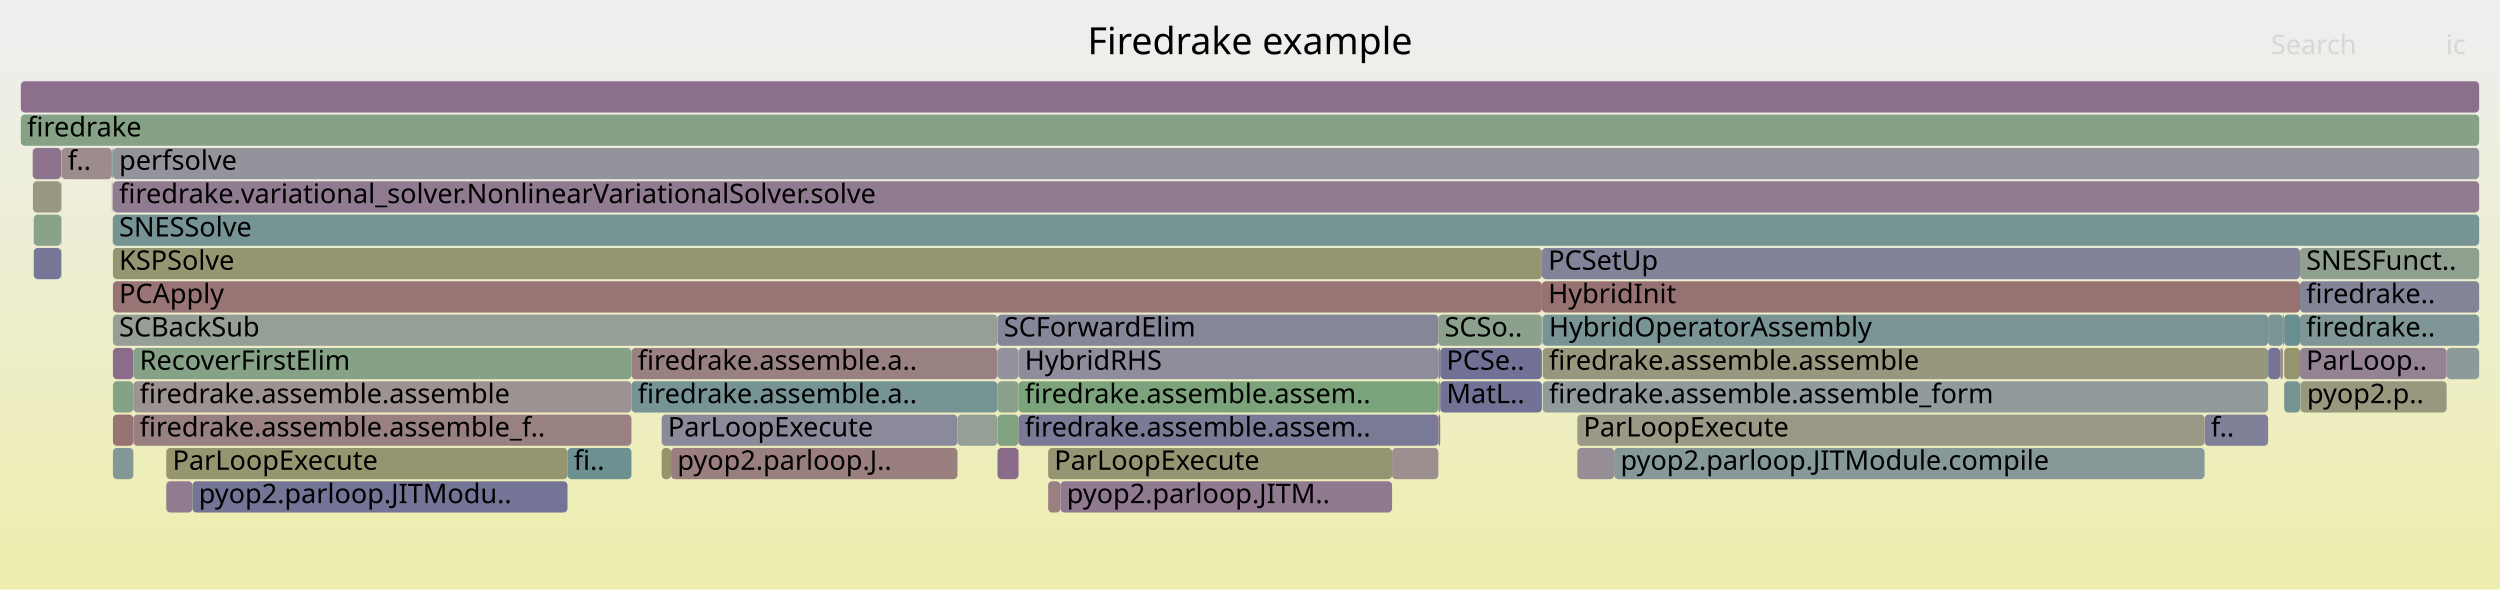
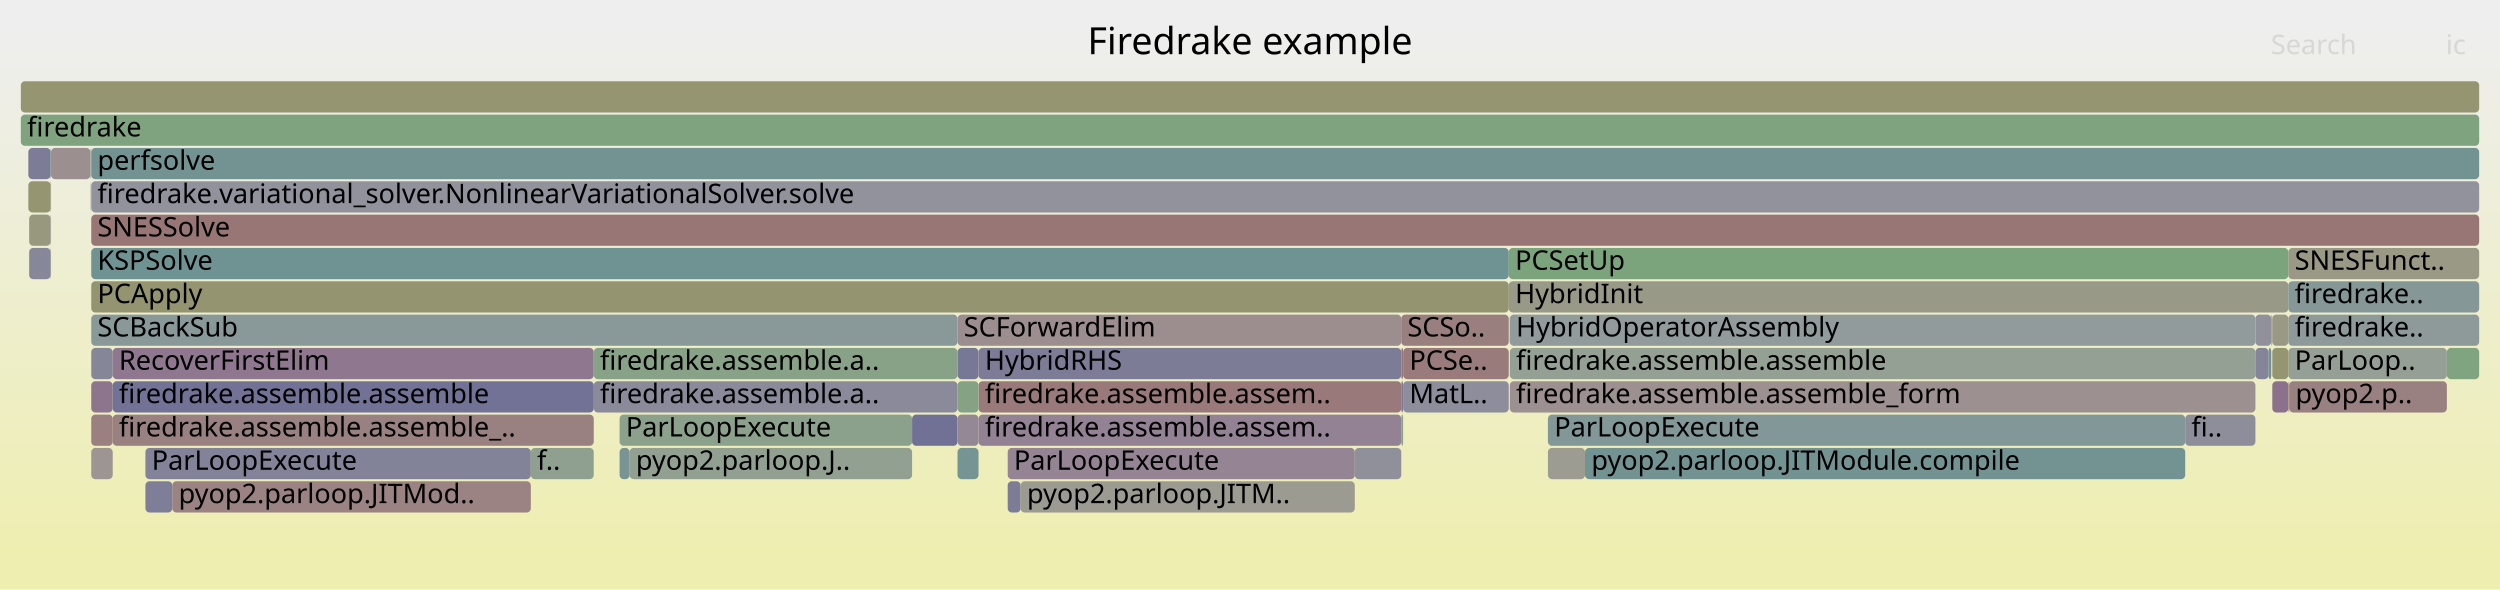
<svg xmlns="http://www.w3.org/2000/svg" version="1.1" width="1200" height="283" viewBox="0 0 1200 283">
  <defs>
    <linearGradient id="background" y1="0" y2="1" x1="0" x2="0">
      <stop stop-color="#eeeeee" offset="5%" />
      <stop stop-color="#eeeeb0" offset="95%" />
    </linearGradient>
  </defs>
  <style type="text/css">
	text { font-family:Verdana; font-size:13px; fill:rgb(0,0,0); }
	#search, #ignorecase { opacity:0.1; cursor:pointer; }
	#search:hover, #search.show, #ignorecase:hover, #ignorecase.show { opacity:1; }
	#subtitle { text-anchor:middle; font-color:rgb(160,160,160); }
	#title { text-anchor:middle; font-size:18px}
	#unzoom { cursor:pointer; }
	#frames &gt; *:hover { stroke:black; stroke-width:0.5; cursor:pointer; }
	.hide { display:none; }
	.parent { opacity:0.5; }
</style>
  <rect x="0.0" y="0" width="1200.0" height="283.0" fill="url(#background)" />
  <text id="title" x="600.00" y="26">Firedrake example</text>
  <text id="details" x="10.00" y="265"> </text>
  <text id="unzoom" x="10.00" y="26" class="hide">Reset Zoom</text>
  <text id="search" x="1090.00" y="26">Search</text>
  <text id="ignorecase" x="1174.00" y="26">ic</text>
  <text id="matched" x="1090.00" y="265"> </text>
  <g id="frames">
    <g>
-       <rect x="29.3" y="103" width="0.2" height="15.0" fill="rgb(143.288,160.395,143.288)" rx="2" ry="2" />
-       <text x="32.28" y="113.5" />
-     </g>
-     <g>
-       <rect x="317.6" y="199" width="142.0" height="15.0" fill="rgb(138.161,138.161,154.16)" rx="2" ry="2" />
-       <text x="320.58" y="209.5">ParLoopExecute</text>
-     </g>
-     <g>
-       <rect x="29.5" y="71" width="24.2" height="15.0" fill="rgb(155.717,140.496,140.496)" rx="2" ry="2" />
-       <text x="32.49" y="81.5">f..</text>
-     </g>
-     <g>
-       <rect x="317.6" y="215" width="4.5" height="15.0" fill="rgb(147.951,147.951,109.3)" rx="2" ry="2" />
-       <text x="320.58" y="225.5" />
-     </g>
-     <g>
-       <rect x="54.2" y="199" width="9.8" height="15.0" fill="rgb(152.342,114.622,114.622)" rx="2" ry="2" />
-       <text x="57.16" y="209.5" />
-     </g>
-     <g>
-       <rect x="1096.4" y="151" width="7.6" height="15.0" fill="rgb(104.81,144.21,144.21)" rx="2" ry="2" />
-       <text x="1099.39" y="161.5" />
-     </g>
-     <g>
-       <rect x="690.4" y="199" width="0.9" height="15.0" fill="rgb(140.952,114.315,140.952)" rx="2" ry="2" />
-       <text x="693.37" y="209.5" />
-     </g>
-     <g>
-       <rect x="1174.4" y="167" width="15.6" height="15.0" fill="rgb(142.108,153.88,153.88)" rx="2" ry="2" />
-       <text x="1177.36" y="177.5" />
-     </g>
-     <g>
-       <rect x="478.8" y="199" width="10.1" height="15.0" fill="rgb(130.066,162.547,130.066)" rx="2" ry="2" />
-       <text x="481.84" y="209.5" />
-     </g>
-     <g>
-       <rect x="690.4" y="151" width="49.7" height="15.0" fill="rgb(139.789,160.965,139.789)" rx="2" ry="2" />
-       <text x="693.37" y="161.5">SCSo..</text>
-     </g>
-     <g>
-       <rect x="1104.0" y="135" width="86.0" height="15.0" fill="rgb(131.747,131.747,152.919)" rx="2" ry="2" />
-       <text x="1106.97" y="145.5">firedrake..</text>
-     </g>
-     <g>
-       <rect x="92.4" y="231" width="180.0" height="15.0" fill="rgb(116.361,116.361,149.941)" rx="2" ry="2" />
-       <text x="95.39" y="241.5">pyop2.parloop.JITModu..</text>
-     </g>
-     <g>
-       <rect x="29.3" y="87" width="0.2" height="15.0" fill="rgb(139.172,153.119,153.119)" rx="2" ry="2" />
-       <text x="32.28" y="97.5" />
-     </g>
-     <g>
-       <rect x="54.0" y="71" width="0.2" height="15.0" fill="rgb(140.718,160.813,140.718)" rx="2" ry="2" />
-       <text x="57.00" y="81.5" />
-     </g>
-     <g>
-       <rect x="64.0" y="183" width="239.1" height="15.0" fill="rgb(156.515,146.616,146.616)" rx="2" ry="2" />
-       <text x="67.01" y="193.5">firedrake.assemble.assemble</text>
-     </g>
-     <g>
-       <rect x="503.1" y="231" width="5.9" height="15.0" fill="rgb(154.27,129.402,129.402)" rx="2" ry="2" />
-       <text x="506.06" y="241.5" />
-     </g>
-     <g>
-       <rect x="15.7" y="71" width="13.6" height="15.0" fill="rgb(141.089,114.666,141.089)" rx="2" ry="2" />
-       <text x="18.69" y="81.5" />
-     </g>
-     <g>
-       <rect x="488.9" y="199" width="201.5" height="15.0" fill="rgb(121.839,121.839,151.001)" rx="2" ry="2" />
-       <text x="491.87" y="209.5">firedrake.assemble.assem..</text>
-     </g>
-     <g>
-       <rect x="740.1" y="119" width="363.9" height="15.0" fill="rgb(129.801,129.801,152.542)" rx="2" ry="2" />
-       <text x="743.14" y="129.5">PCSetUp</text>
-     </g>
-     <g>
-       <rect x="1095.9" y="151" width="0.5" height="15.0" fill="rgb(153.46,123.19,123.19)" rx="2" ry="2" />
-       <text x="1098.88" y="161.5" />
-     </g>
-     <g>
-       <rect x="53.9" y="103" width="0.1" height="15.0" fill="rgb(155.912,155.912,147.883)" rx="2" ry="2" />
-       <text x="56.87" y="113.5" />
-     </g>
-     <g>
-       <rect x="774.8" y="215" width="283.4" height="15.0" fill="rgb(134.269,151.848,151.848)" rx="2" ry="2" />
-       <text x="777.84" y="225.5">pyop2.parloop.JITModule.compile</text>
-     </g>
-     <g>
-       <rect x="53.7" y="87" width="0.2" height="15.0" fill="rgb(129.202,129.202,152.426)" rx="2" ry="2" />
-       <text x="56.73" y="97.5" />
-     </g>
-     <g>
-       <rect x="690.4" y="183" width="0.9" height="15.0" fill="rgb(152.065,152.065,129.24)" rx="2" ry="2" />
-       <text x="693.37" y="193.5" />
-     </g>
-     <g>
-       <rect x="54.2" y="183" width="9.8" height="15.0" fill="rgb(134.07,161.896,134.07)" rx="2" ry="2" />
-       <text x="57.16" y="193.5" />
-     </g>
-     <g>
-       <rect x="1058.2" y="199" width="30.5" height="15.0" fill="rgb(127.724,127.724,152.14)" rx="2" ry="2" />
-       <text x="1061.23" y="209.5">f..</text>
-     </g>
-     <g>
-       <rect x="54.2" y="71" width="1135.8" height="15.0" fill="rgb(146.972,146.972,155.865)" rx="2" ry="2" />
-       <text x="57.16" y="81.5">perfsolve</text>
-     </g>
-     <g>
-       <rect x="10.0" y="55" width="1180.0" height="15.0" fill="rgb(133.54,161.982,133.54)" rx="2" ry="2" />
+       <rect x="1098.4" y="167" width="76.1" height="15.0" fill="rgb(149.972,159.307,149.972)" rx="2" ry="2" />
+       <text x="1101.44" y="177.5">ParLoop..</text>
+     </g>
+     <g>
+       <rect x="724.2" y="135" width="374.2" height="15.0" fill="rgb(153.449,153.449,135.945)" rx="2" ry="2" />
+       <text x="727.25" y="145.5">HybridInit</text>
+     </g>
+     <g>
+       <rect x="724.7" y="167" width="357.9" height="15.0" fill="rgb(146.629,159.851,146.629)" rx="2" ry="2" />
+       <text x="727.72" y="177.5">firedrake.assemble.assemble</text>
+     </g>
+     <g>
+       <rect x="24.3" y="87" width="0.2" height="15.0" fill="rgb(148.873,148.873,113.77)" rx="2" ry="2" />
+       <text x="27.34" y="97.5" />
+     </g>
+     <g>
+       <rect x="24.5" y="71" width="18.9" height="15.0" fill="rgb(156.018,142.802,142.802)" rx="2" ry="2" />
+       <text x="27.51" y="81.5" />
+     </g>
+     <g>
+       <rect x="672.6" y="167" width="0.9" height="15.0" fill="rgb(153.028,119.879,119.879)" rx="2" ry="2" />
+       <text x="675.58" y="177.5" />
+     </g>
+     <g>
+       <rect x="724.2" y="119" width="374.2" height="15.0" fill="rgb(124.208,163.501,124.208)" rx="2" ry="2" />
+       <text x="727.25" y="129.5">PCSetUp</text>
+     </g>
+     <g>
+       <rect x="297.4" y="199" width="140.4" height="15.0" fill="rgb(139.936,160.941,139.936)" rx="2" ry="2" />
+       <text x="300.41" y="209.5">ParLoopExecute</text>
+     </g>
+     <g>
+       <rect x="483.7" y="231" width="6.2" height="15.0" fill="rgb(124.254,124.254,151.468)" rx="2" ry="2" />
+       <text x="486.66" y="241.5" />
+     </g>
+     <g>
+       <rect x="13.6" y="87" width="10.7" height="15.0" fill="rgb(149.013,149.013,114.448)" rx="2" ry="2" />
+       <text x="16.59" y="97.5" />
+     </g>
+     <g>
+       <rect x="437.8" y="199" width="21.8" height="15.0" fill="rgb(113.358,113.358,149.36)" rx="2" ry="2" />
+       <text x="440.79" y="209.5" />
+     </g>
+     <g>
+       <rect x="13.6" y="71" width="10.7" height="15.0" fill="rgb(124.322,124.322,151.482)" rx="2" ry="2" />
+       <text x="16.59" y="81.5" />
+     </g>
+     <g>
+       <rect x="673.5" y="183" width="50.7" height="15.0" fill="rgb(141.219,141.219,154.752)" rx="2" ry="2" />
+       <text x="676.52" y="193.5">MatL..</text>
+     </g>
+     <g>
+       <rect x="459.6" y="151" width="213.0" height="15.0" fill="rgb(155.914,142.007,142.007)" rx="2" ry="2" />
+       <text x="462.60" y="161.5">SCForwardElim</text>
+     </g>
+     <g>
+       <rect x="469.7" y="199" width="202.9" height="15.0" fill="rgb(146.971,129.738,146.971)" rx="2" ry="2" />
+       <text x="472.74" y="209.5">firedrake.assemble.assem..</text>
+     </g>
+     <g>
+       <rect x="43.8" y="87" width="1146.2" height="15.0" fill="rgb(145.94,145.94,155.666)" rx="2" ry="2" />
+       <text x="46.77" y="97.5">firedrake.variational_solver.NonlinearVariationalSolver.solve</text>
+     </g>
+     <g>
+       <rect x="43.4" y="87" width="0.1" height="15.0" fill="rgb(154.458,154.458,140.837)" rx="2" ry="2" />
+       <text x="46.40" y="97.5" />
+     </g>
+     <g>
+       <rect x="14.0" y="103" width="10.3" height="15.0" fill="rgb(151.579,151.579,126.881)" rx="2" ry="2" />
+       <text x="16.95" y="113.5" />
+     </g>
+     <g>
+       <rect x="743.0" y="199" width="305.9" height="15.0" fill="rgb(129.85,150.702,150.702)" rx="2" ry="2" />
+       <text x="746.05" y="209.5">ParLoopExecute</text>
+     </g>
+     <g>
+       <rect x="285.0" y="183" width="174.6" height="15.0" fill="rgb(137.942,137.942,154.118)" rx="2" ry="2" />
+       <text x="287.98" y="193.5">firedrake.assemble.a..</text>
+     </g>
+     <g>
+       <rect x="24.3" y="119" width="0.2" height="15.0" fill="rgb(145.304,154.708,154.708)" rx="2" ry="2" />
+       <text x="27.34" y="129.5" />
+     </g>
+     <g>
+       <rect x="1082.6" y="151" width="7.6" height="15.0" fill="rgb(145.395,145.395,155.56)" rx="2" ry="2" />
+       <text x="1085.64" y="161.5" />
+     </g>
+     <g>
+       <rect x="724.7" y="183" width="357.9" height="15.0" fill="rgb(156.146,143.782,143.782)" rx="2" ry="2" />
+       <text x="727.72" y="193.5">firedrake.assemble.assemble_form</text>
+     </g>
+     <g>
+       <rect x="1098.4" y="151" width="91.6" height="15.0" fill="rgb(142.092,153.876,153.876)" rx="2" ry="2" />
+       <text x="1101.44" y="161.5">firedrake..</text>
+     </g>
+     <g>
+       <rect x="724.6" y="151" width="0.1" height="15.0" fill="rgb(153.346,153.346,135.444)" rx="2" ry="2" />
+       <text x="727.57" y="161.5" />
+     </g>
+     <g>
+       <rect x="43.8" y="167" width="10.3" height="15.0" fill="rgb(134.472,134.472,153.446)" rx="2" ry="2" />
+       <text x="46.77" y="177.5" />
+     </g>
+     <g>
+       <rect x="1088.9" y="167" width="1.3" height="15.0" fill="rgb(111.86,146.038,146.038)" rx="2" ry="2" />
+       <text x="1091.88" y="177.5" />
+     </g>
+     <g>
+       <rect x="743.0" y="215" width="17.8" height="15.0" fill="rgb(155.793,155.793,147.306)" rx="2" ry="2" />
+       <text x="746.05" y="225.5" />
+     </g>
+     <g>
+       <rect x="43.5" y="87" width="0.1" height="15.0" fill="rgb(146.951,159.799,146.951)" rx="2" ry="2" />
+       <text x="46.52" y="97.5" />
+     </g>
+     <g>
+       <rect x="14.0" y="119" width="10.3" height="15.0" fill="rgb(135.099,135.099,153.568)" rx="2" ry="2" />
+       <text x="16.95" y="129.5" />
+     </g>
+     <g>
+       <rect x="1090.7" y="183" width="7.7" height="15.0" fill="rgb(140.407,112.919,140.407)" rx="2" ry="2" />
+       <text x="1093.66" y="193.5" />
+     </g>
+     <g>
+       <rect x="43.8" y="135" width="680.4" height="15.0" fill="rgb(148.42,148.42,111.576)" rx="2" ry="2" />
+       <text x="46.77" y="145.5">PCApply</text>
+     </g>
+     <g>
+       <rect x="459.6" y="167" width="10.1" height="15.0" fill="rgb(118.53,118.53,150.361)" rx="2" ry="2" />
+       <text x="462.60" y="177.5" />
+     </g>
+     <g>
+       <rect x="43.6" y="71" width="0.2" height="15.0" fill="rgb(154.625,132.122,132.122)" rx="2" ry="2" />
+       <text x="46.64" y="81.5" />
+     </g>
+     <g>
+       <rect x="1090.2" y="151" width="0.5" height="15.0" fill="rgb(145.573,160.023,145.573)" rx="2" ry="2" />
+       <text x="1093.16" y="161.5" />
+     </g>
+     <g>
+       <rect x="1090.7" y="151" width="7.7" height="15.0" fill="rgb(152.834,152.834,132.963)" rx="2" ry="2" />
+       <text x="1093.66" y="161.5" />
+     </g>
+     <g>
+       <rect x="1098.4" y="119" width="91.6" height="15.0" fill="rgb(153.094,153.094,134.225)" rx="2" ry="2" />
+       <text x="1101.44" y="129.5">SNESFunct..</text>
+     </g>
+     <g>
+       <rect x="1090.7" y="167" width="7.7" height="15.0" fill="rgb(148.914,148.914,113.966)" rx="2" ry="2" />
+       <text x="1093.66" y="177.5" />
+     </g>
+     <g>
+       <rect x="43.8" y="183" width="10.3" height="15.0" fill="rgb(141.939,116.843,141.939)" rx="2" ry="2" />
+       <text x="46.77" y="193.5" />
+     </g>
+     <g>
+       <rect x="24.3" y="103" width="0.2" height="15.0" fill="rgb(146.082,146.082,155.693)" rx="2" ry="2" />
+       <text x="27.34" y="113.5" />
+     </g>
+     <g>
+       <rect x="82.7" y="231" width="172.1" height="15.0" fill="rgb(154.511,131.255,131.255)" rx="2" ry="2" />
+       <text x="85.72" y="241.5">pyop2.parloop.JITMod..</text>
+     </g>
+     <g>
+       <rect x="1174.5" y="167" width="15.5" height="15.0" fill="rgb(128.393,162.82,128.393)" rx="2" ry="2" />
+       <text x="1177.52" y="177.5" />
+     </g>
+     <g>
+       <rect x="43.8" y="103" width="1146.2" height="15.0" fill="rgb(152.846,118.485,118.485)" rx="2" ry="2" />
+       <text x="46.77" y="113.5">SNESSolve</text>
+     </g>
+     <g>
+       <rect x="302.2" y="215" width="135.6" height="15.0" fill="rgb(145.197,160.084,145.197)" rx="2" ry="2" />
+       <text x="305.22" y="225.5">pyop2.parloop.J..</text>
+     </g>
+     <g>
+       <rect x="43.4" y="71" width="0.2" height="15.0" fill="rgb(150.552,159.213,150.552)" rx="2" ry="2" />
+       <text x="46.40" y="81.5" />
+     </g>
+     <g>
+       <rect x="1098.8" y="183" width="75.7" height="15.0" fill="rgb(154.222,129.036,129.036)" rx="2" ry="2" />
+       <text x="1101.82" y="193.5">pyop2.p..</text>
+     </g>
+     <g>
+       <rect x="459.6" y="215" width="10.1" height="15.0" fill="rgb(119.291,147.964,147.964)" rx="2" ry="2" />
+       <text x="462.60" y="225.5" />
+     </g>
+     <g>
+       <rect x="43.8" y="151" width="415.8" height="15.0" fill="rgb(136.726,152.485,152.485)" rx="2" ry="2" />
+       <text x="46.77" y="161.5">SCBackSub</text>
+     </g>
+     <g>
+       <rect x="672.6" y="199" width="0.9" height="15.0" fill="rgb(141.544,160.679,141.544)" rx="2" ry="2" />
+       <text x="675.58" y="209.5" />
+     </g>
+     <g>
+       <rect x="469.7" y="183" width="202.9" height="15.0" fill="rgb(153.192,121.139,121.139)" rx="2" ry="2" />
+       <text x="472.74" y="193.5">firedrake.assemble.assem..</text>
+     </g>
+     <g>
+       <rect x="54.1" y="183" width="230.9" height="15.0" fill="rgb(114.247,114.247,149.532)" rx="2" ry="2" />
+       <text x="57.07" y="193.5">firedrake.assemble.assemble</text>
+     </g>
+     <g>
+       <rect x="672.6" y="183" width="0.9" height="15.0" fill="rgb(122.87,122.87,151.201)" rx="2" ry="2" />
+       <text x="675.58" y="193.5" />
+     </g>
+     <g>
+       <rect x="483.7" y="215" width="166.6" height="15.0" fill="rgb(147.997,132.368,147.997)" rx="2" ry="2" />
+       <text x="486.66" y="225.5">ParLoopExecute</text>
+     </g>
+     <g>
+       <rect x="54.1" y="167" width="230.9" height="15.0" fill="rgb(143.133,119.903,143.133)" rx="2" ry="2" />
+       <text x="57.07" y="177.5">RecoverFirstElim</text>
+     </g>
+     <g>
+       <rect x="43.8" y="119" width="680.4" height="15.0" fill="rgb(111.318,145.897,145.897)" rx="2" ry="2" />
+       <text x="46.77" y="129.5">KSPSolve</text>
+     </g>
+     <g>
+       <rect x="1098.4" y="135" width="91.6" height="15.0" fill="rgb(132.595,151.413,151.413)" rx="2" ry="2" />
+       <text x="1101.44" y="145.5">firedrake..</text>
+     </g>
+     <g>
+       <rect x="69.8" y="215" width="185.0" height="15.0" fill="rgb(129.988,129.988,152.578)" rx="2" ry="2" />
+       <text x="72.82" y="225.5">ParLoopExecute</text>
+     </g>
+     <g>
+       <rect x="650.3" y="215" width="22.3" height="15.0" fill="rgb(144.355,144.355,155.359)" rx="2" ry="2" />
+       <text x="653.32" y="225.5" />
+     </g>
+     <g>
+       <rect x="724.7" y="151" width="357.9" height="15.0" fill="rgb(144.681,154.547,154.547)" rx="2" ry="2" />
+       <text x="727.72" y="161.5">HybridOperatorAssembly</text>
+     </g>
+     <g>
+       <rect x="54.1" y="199" width="230.9" height="15.0" fill="rgb(154.154,128.516,128.516)" rx="2" ry="2" />
+       <text x="57.07" y="209.5">firedrake.assemble.assemble_..</text>
+     </g>
+     <g>
+       <rect x="297.4" y="215" width="4.8" height="15.0" fill="rgb(119.699,148.07,148.07)" rx="2" ry="2" />
+       <text x="300.41" y="225.5" />
+     </g>
+     <g>
+       <rect x="24.3" y="71" width="0.2" height="15.0" fill="rgb(113.585,146.485,146.485)" rx="2" ry="2" />
+       <text x="27.34" y="81.5" />
+     </g>
+     <g>
+       <rect x="69.8" y="231" width="12.9" height="15.0" fill="rgb(125.624,125.624,151.734)" rx="2" ry="2" />
+       <text x="72.82" y="241.5" />
+     </g>
+     <g>
+       <rect x="254.8" y="215" width="30.2" height="15.0" fill="rgb(143.768,160.317,143.768)" rx="2" ry="2" />
+       <text x="257.78" y="225.5">f..</text>
+     </g>
+     <g>
+       <rect x="459.6" y="199" width="10.1" height="15.0" fill="rgb(149.363,135.867,149.363)" rx="2" ry="2" />
+       <text x="462.60" y="209.5" />
+     </g>
+     <g>
+       <rect x="489.9" y="231" width="160.4" height="15.0" fill="rgb(155.329,155.329,145.056)" rx="2" ry="2" />
+       <text x="492.94" y="241.5">pyop2.parloop.JITM..</text>
+     </g>
+     <g>
+       <rect x="43.8" y="199" width="10.3" height="15.0" fill="rgb(154.08,127.947,127.947)" rx="2" ry="2" />
+       <text x="46.77" y="209.5" />
+     </g>
+     <g>
+       <rect x="672.6" y="151" width="51.6" height="15.0" fill="rgb(153.984,127.211,127.211)" rx="2" ry="2" />
+       <text x="675.58" y="161.5">SCSo..</text>
+     </g>
+     <g>
+       <rect x="10.0" y="55" width="1180.0" height="15.0" fill="rgb(127.209,163.012,127.209)" rx="2" ry="2" />
      <text x="13.00" y="65.5">firedrake</text>
    </g>
    <g>
-       <rect x="740.3" y="151" width="0.2" height="15.0" fill="rgb(149.424,136.024,149.424)" rx="2" ry="2" />
-       <text x="743.34" y="161.5" />
-     </g>
-     <g>
-       <rect x="54.2" y="135" width="685.9" height="15.0" fill="rgb(152.51,115.912,115.912)" rx="2" ry="2" />
-       <text x="57.16" y="145.5">PCApply</text>
-     </g>
-     <g>
-       <rect x="1104.0" y="151" width="86.0" height="15.0" fill="rgb(126.588,149.856,149.856)" rx="2" ry="2" />
-       <text x="1106.97" y="161.5">firedrake..</text>
-     </g>
-     <g>
-       <rect x="1104.0" y="167" width="70.4" height="15.0" fill="rgb(147.468,131.012,147.468)" rx="2" ry="2" />
-       <text x="1106.97" y="177.5">ParLoop..</text>
-     </g>
-     <g>
-       <rect x="79.8" y="231" width="12.6" height="15.0" fill="rgb(144.219,122.686,144.219)" rx="2" ry="2" />
-       <text x="82.82" y="241.5" />
-     </g>
-     <g>
-       <rect x="690.4" y="167" width="0.9" height="15.0" fill="rgb(129.749,129.749,152.532)" rx="2" ry="2" />
-       <text x="693.37" y="177.5" />
-     </g>
-     <g>
-       <rect x="16.2" y="119" width="13.1" height="15.0" fill="rgb(118.065,118.065,150.271)" rx="2" ry="2" />
-       <text x="19.24" y="129.5" />
-     </g>
-     <g>
-       <rect x="1104.1" y="183" width="0.2" height="15.0" fill="rgb(143.68,143.68,155.228)" rx="2" ry="2" />
-       <text x="1107.13" y="193.5" />
-     </g>
-     <g>
-       <rect x="459.6" y="199" width="19.2" height="15.0" fill="rgb(149.484,159.386,149.484)" rx="2" ry="2" />
-       <text x="462.59" y="209.5" />
-     </g>
-     <g>
-       <rect x="691.3" y="167" width="48.8" height="15.0" fill="rgb(112.504,112.504,149.194)" rx="2" ry="2" />
-       <text x="694.29" y="177.5">PCSe..</text>
-     </g>
-     <g>
-       <rect x="54.2" y="215" width="9.8" height="15.0" fill="rgb(131.651,151.169,151.169)" rx="2" ry="2" />
-       <text x="57.16" y="225.5" />
-     </g>
-     <g>
-       <rect x="740.1" y="135" width="363.9" height="15.0" fill="rgb(152.174,113.337,113.337)" rx="2" ry="2" />
-       <text x="743.14" y="145.5">HybridInit</text>
-     </g>
-     <g>
-       <rect x="478.8" y="151" width="211.6" height="15.0" fill="rgb(133.94,133.94,153.343)" rx="2" ry="2" />
-       <text x="481.84" y="161.5">SCForwardElim</text>
-     </g>
-     <g>
-       <rect x="322.1" y="215" width="137.5" height="15.0" fill="rgb(153.91,126.641,126.641)" rx="2" ry="2" />
-       <text x="325.12" y="225.5">pyop2.parloop.J..</text>
-     </g>
-     <g>
-       <rect x="54.2" y="151" width="424.6" height="15.0" fill="rgb(149.571,159.372,149.571)" rx="2" ry="2" />
-       <text x="57.16" y="161.5">SCBackSub</text>
-     </g>
-     <g>
-       <rect x="15.8" y="87" width="13.5" height="15.0" fill="rgb(151.88,151.88,128.343)" rx="2" ry="2" />
-       <text x="18.82" y="97.5" />
-     </g>
-     <g>
-       <rect x="478.8" y="183" width="10.1" height="15.0" fill="rgb(140.184,160.9,140.184)" rx="2" ry="2" />
-       <text x="481.84" y="193.5" />
-     </g>
-     <g>
-       <rect x="740.5" y="183" width="348.2" height="15.0" fill="rgb(144.51,154.503,154.503)" rx="2" ry="2" />
-       <text x="743.48" y="193.5">firedrake.assemble.assemble_form</text>
-     </g>
-     <g>
-       <rect x="303.1" y="183" width="175.7" height="15.0" fill="rgb(117.757,147.567,147.567)" rx="2" ry="2" />
-       <text x="306.10" y="193.5">firedrake.assemble.a..</text>
-     </g>
-     <g>
-       <rect x="1094.5" y="167" width="1.3" height="15.0" fill="rgb(155.036,135.278,135.278)" rx="2" ry="2" />
-       <text x="1097.47" y="177.5" />
-     </g>
-     <g>
-       <rect x="740.5" y="151" width="348.2" height="15.0" fill="rgb(121.245,148.471,148.471)" rx="2" ry="2" />
-       <text x="743.48" y="161.5">HybridOperatorAssembly</text>
-     </g>
-     <g>
-       <rect x="1088.7" y="151" width="7.1" height="15.0" fill="rgb(123.352,149.017,149.017)" rx="2" ry="2" />
-       <text x="1091.66" y="161.5" />
-     </g>
-     <g>
-       <rect x="1104.0" y="183" width="0.1" height="15.0" fill="rgb(143.028,154.118,154.118)" rx="2" ry="2" />
-       <text x="1106.97" y="193.5" />
-     </g>
-     <g>
-       <rect x="757.1" y="199" width="301.1" height="15.0" fill="rgb(152.936,152.936,133.46)" rx="2" ry="2" />
-       <text x="760.08" y="209.5">ParLoopExecute</text>
-     </g>
-     <g>
-       <rect x="10.0" y="39" width="1180.0" height="15.0" fill="rgb(139.628,110.921,139.628)" rx="2" ry="2" />
+       <rect x="459.6" y="183" width="10.1" height="15.0" fill="rgb(132.539,162.145,132.539)" rx="2" ry="2" />
+       <text x="462.60" y="193.5" />
+     </g>
+     <g>
+       <rect x="1082.6" y="167" width="6.3" height="15.0" fill="rgb(133.075,133.075,153.176)" rx="2" ry="2" />
+       <text x="1085.64" y="177.5" />
+     </g>
+     <g>
+       <rect x="469.7" y="167" width="202.9" height="15.0" fill="rgb(123.722,123.722,151.366)" rx="2" ry="2" />
+       <text x="472.74" y="177.5">HybridRHS</text>
+     </g>
+     <g>
+       <rect x="760.8" y="215" width="288.1" height="15.0" fill="rgb(114.979,146.846,146.846)" rx="2" ry="2" />
+       <text x="763.84" y="225.5">pyop2.parloop.JITModule.compile</text>
+     </g>
+     <g>
+       <rect x="285.0" y="167" width="174.6" height="15.0" fill="rgb(136.228,161.544,136.228)" rx="2" ry="2" />
+       <text x="287.98" y="177.5">firedrake.assemble.a..</text>
+     </g>
+     <g>
+       <rect x="1048.9" y="199" width="33.7" height="15.0" fill="rgb(142.101,142.101,154.923)" rx="2" ry="2" />
+       <text x="1051.85" y="209.5">fi..</text>
+     </g>
+     <g>
+       <rect x="43.8" y="71" width="1146.2" height="15.0" fill="rgb(114.79,146.797,146.797)" rx="2" ry="2" />
+       <text x="46.77" y="81.5">perfsolve</text>
+     </g>
+     <g>
+       <rect x="43.8" y="215" width="10.3" height="15.0" fill="rgb(156.686,147.928,147.928)" rx="2" ry="2" />
+       <text x="46.77" y="225.5" />
+     </g>
+     <g>
+       <rect x="1098.6" y="183" width="0.2" height="15.0" fill="rgb(153.146,120.788,120.788)" rx="2" ry="2" />
+       <text x="1101.61" y="193.5" />
+     </g>
+     <g>
+       <rect x="1098.4" y="183" width="0.2" height="15.0" fill="rgb(153.563,123.984,123.984)" rx="2" ry="2" />
+       <text x="1101.44" y="193.5" />
+     </g>
+     <g>
+       <rect x="673.5" y="167" width="50.7" height="15.0" fill="rgb(153.435,123,123)" rx="2" ry="2" />
+       <text x="676.52" y="177.5">PCSe..</text>
+     </g>
+     <g>
+       <rect x="10.0" y="39" width="1180.0" height="15.0" fill="rgb(148.961,148.961,114.196)" rx="2" ry="2" />
      <text x="13.00" y="49.5" />
-     </g>
-     <g>
-       <rect x="488.9" y="167" width="201.5" height="15.0" fill="rgb(141.022,141.022,154.714)" rx="2" ry="2" />
-       <text x="491.87" y="177.5">HybridRHS</text>
-     </g>
-     <g>
-       <rect x="29.3" y="119" width="0.2" height="15.0" fill="rgb(154.592,131.871,131.871)" rx="2" ry="2" />
-       <text x="32.28" y="129.5" />
-     </g>
-     <g>
-       <rect x="54.2" y="87" width="1135.8" height="15.0" fill="rgb(144.198,122.633,144.198)" rx="2" ry="2" />
-       <text x="57.16" y="97.5">firedrake.variational_solver.NonlinearVariationalSolver.solve</text>
-     </g>
-     <g>
-       <rect x="53.9" y="87" width="0.1" height="15.0" fill="rgb(153.388,153.388,135.648)" rx="2" ry="2" />
-       <text x="56.87" y="97.5" />
-     </g>
-     <g>
-       <rect x="64.0" y="199" width="239.1" height="15.0" fill="rgb(154.266,129.372,129.372)" rx="2" ry="2" />
-       <text x="67.01" y="209.5">firedrake.assemble.assemble_f..</text>
-     </g>
-     <g>
-       <rect x="691.3" y="183" width="48.8" height="15.0" fill="rgb(114.131,114.131,149.509)" rx="2" ry="2" />
-       <text x="694.29" y="193.5">MatL..</text>
-     </g>
-     <g>
-       <rect x="668.2" y="215" width="22.2" height="15.0" fill="rgb(156.087,143.337,143.337)" rx="2" ry="2" />
-       <text x="671.21" y="225.5" />
-     </g>
-     <g>
-       <rect x="16.2" y="103" width="13.1" height="15.0" fill="rgb(138.093,161.241,138.093)" rx="2" ry="2" />
-       <text x="19.24" y="113.5" />
-     </g>
-     <g>
-       <rect x="757.1" y="215" width="17.7" height="15.0" fill="rgb(151.706,141.873,151.706)" rx="2" ry="2" />
-       <text x="760.08" y="225.5" />
-     </g>
-     <g>
-       <rect x="303.1" y="167" width="175.7" height="15.0" fill="rgb(154.261,129.337,129.337)" rx="2" ry="2" />
-       <text x="306.10" y="177.5">firedrake.assemble.a..</text>
-     </g>
-     <g>
-       <rect x="54.2" y="167" width="9.8" height="15.0" fill="rgb(138.599,108.285,138.599)" rx="2" ry="2" />
-       <text x="57.16" y="177.5" />
-     </g>
-     <g>
-       <rect x="1104.0" y="119" width="86.0" height="15.0" fill="rgb(143.228,160.405,143.228)" rx="2" ry="2" />
-       <text x="1106.97" y="129.5">SNESFunct..</text>
-     </g>
-     <g>
-       <rect x="1096.4" y="167" width="7.6" height="15.0" fill="rgb(148.277,148.277,110.88)" rx="2" ry="2" />
-       <text x="1099.39" y="177.5" />
-     </g>
-     <g>
-       <rect x="29.3" y="71" width="0.2" height="15.0" fill="rgb(142.483,153.977,153.977)" rx="2" ry="2" />
-       <text x="32.28" y="81.5" />
-     </g>
-     <g>
-       <rect x="54.2" y="103" width="1135.8" height="15.0" fill="rgb(118.217,147.686,147.686)" rx="2" ry="2" />
-       <text x="57.16" y="113.5">SNESSolve</text>
-     </g>
-     <g>
-       <rect x="503.1" y="215" width="165.1" height="15.0" fill="rgb(149.096,149.096,114.851)" rx="2" ry="2" />
-       <text x="506.06" y="225.5">ParLoopExecute</text>
-     </g>
-     <g>
-       <rect x="478.8" y="167" width="10.1" height="15.0" fill="rgb(145.881,145.881,155.654)" rx="2" ry="2" />
-       <text x="481.84" y="177.5" />
-     </g>
-     <g>
-       <rect x="54.2" y="119" width="685.9" height="15.0" fill="rgb(149.017,149.017,114.467)" rx="2" ry="2" />
-       <text x="57.16" y="129.5">KSPSolve</text>
-     </g>
-     <g>
-       <rect x="53.7" y="71" width="0.3" height="15.0" fill="rgb(105.06,144.275,144.275)" rx="2" ry="2" />
-       <text x="56.73" y="81.5" />
-     </g>
-     <g>
-       <rect x="1088.7" y="167" width="5.8" height="15.0" fill="rgb(114.707,114.707,149.621)" rx="2" ry="2" />
-       <text x="1091.66" y="177.5" />
-     </g>
-     <g>
-       <rect x="478.8" y="215" width="10.1" height="15.0" fill="rgb(138.243,107.372,138.243)" rx="2" ry="2" />
-       <text x="481.84" y="225.5" />
-     </g>
-     <g>
-       <rect x="740.5" y="167" width="348.2" height="15.0" fill="rgb(151.494,151.494,126.469)" rx="2" ry="2" />
-       <text x="743.48" y="177.5">firedrake.assemble.assemble</text>
-     </g>
-     <g>
-       <rect x="64.0" y="167" width="239.1" height="15.0" fill="rgb(134.39,161.843,134.39)" rx="2" ry="2" />
-       <text x="67.01" y="177.5">RecoverFirstElim</text>
-     </g>
-     <g>
-       <rect x="509.0" y="231" width="159.2" height="15.0" fill="rgb(144.071,122.306,144.071)" rx="2" ry="2" />
-       <text x="512.04" y="241.5">pyop2.parloop.JITM..</text>
-     </g>
-     <g>
-       <rect x="79.8" y="215" width="192.6" height="15.0" fill="rgb(148.592,148.592,112.406)" rx="2" ry="2" />
-       <text x="82.82" y="225.5">ParLoopExecute</text>
-     </g>
-     <g>
-       <rect x="1104.3" y="183" width="70.1" height="15.0" fill="rgb(151.675,151.675,127.349)" rx="2" ry="2" />
-       <text x="1107.32" y="193.5">pyop2.p..</text>
-     </g>
-     <g>
-       <rect x="1095.8" y="151" width="0.1" height="15.0" fill="rgb(119.205,119.205,150.491)" rx="2" ry="2" />
-       <text x="1098.76" y="161.5" />
-     </g>
-     <g>
-       <rect x="1096.4" y="183" width="7.6" height="15.0" fill="rgb(118.699,147.811,147.811)" rx="2" ry="2" />
-       <text x="1099.39" y="193.5" />
-     </g>
-     <g>
-       <rect x="272.4" y="215" width="30.7" height="15.0" fill="rgb(109.363,145.39,145.39)" rx="2" ry="2" />
-       <text x="275.39" y="225.5">fi..</text>
-     </g>
-     <g>
-       <rect x="488.9" y="183" width="201.5" height="15.0" fill="rgb(123.663,163.59,123.663)" rx="2" ry="2" />
-       <text x="491.87" y="193.5">firedrake.assemble.assem..</text>
    </g>
  </g>
</svg>
